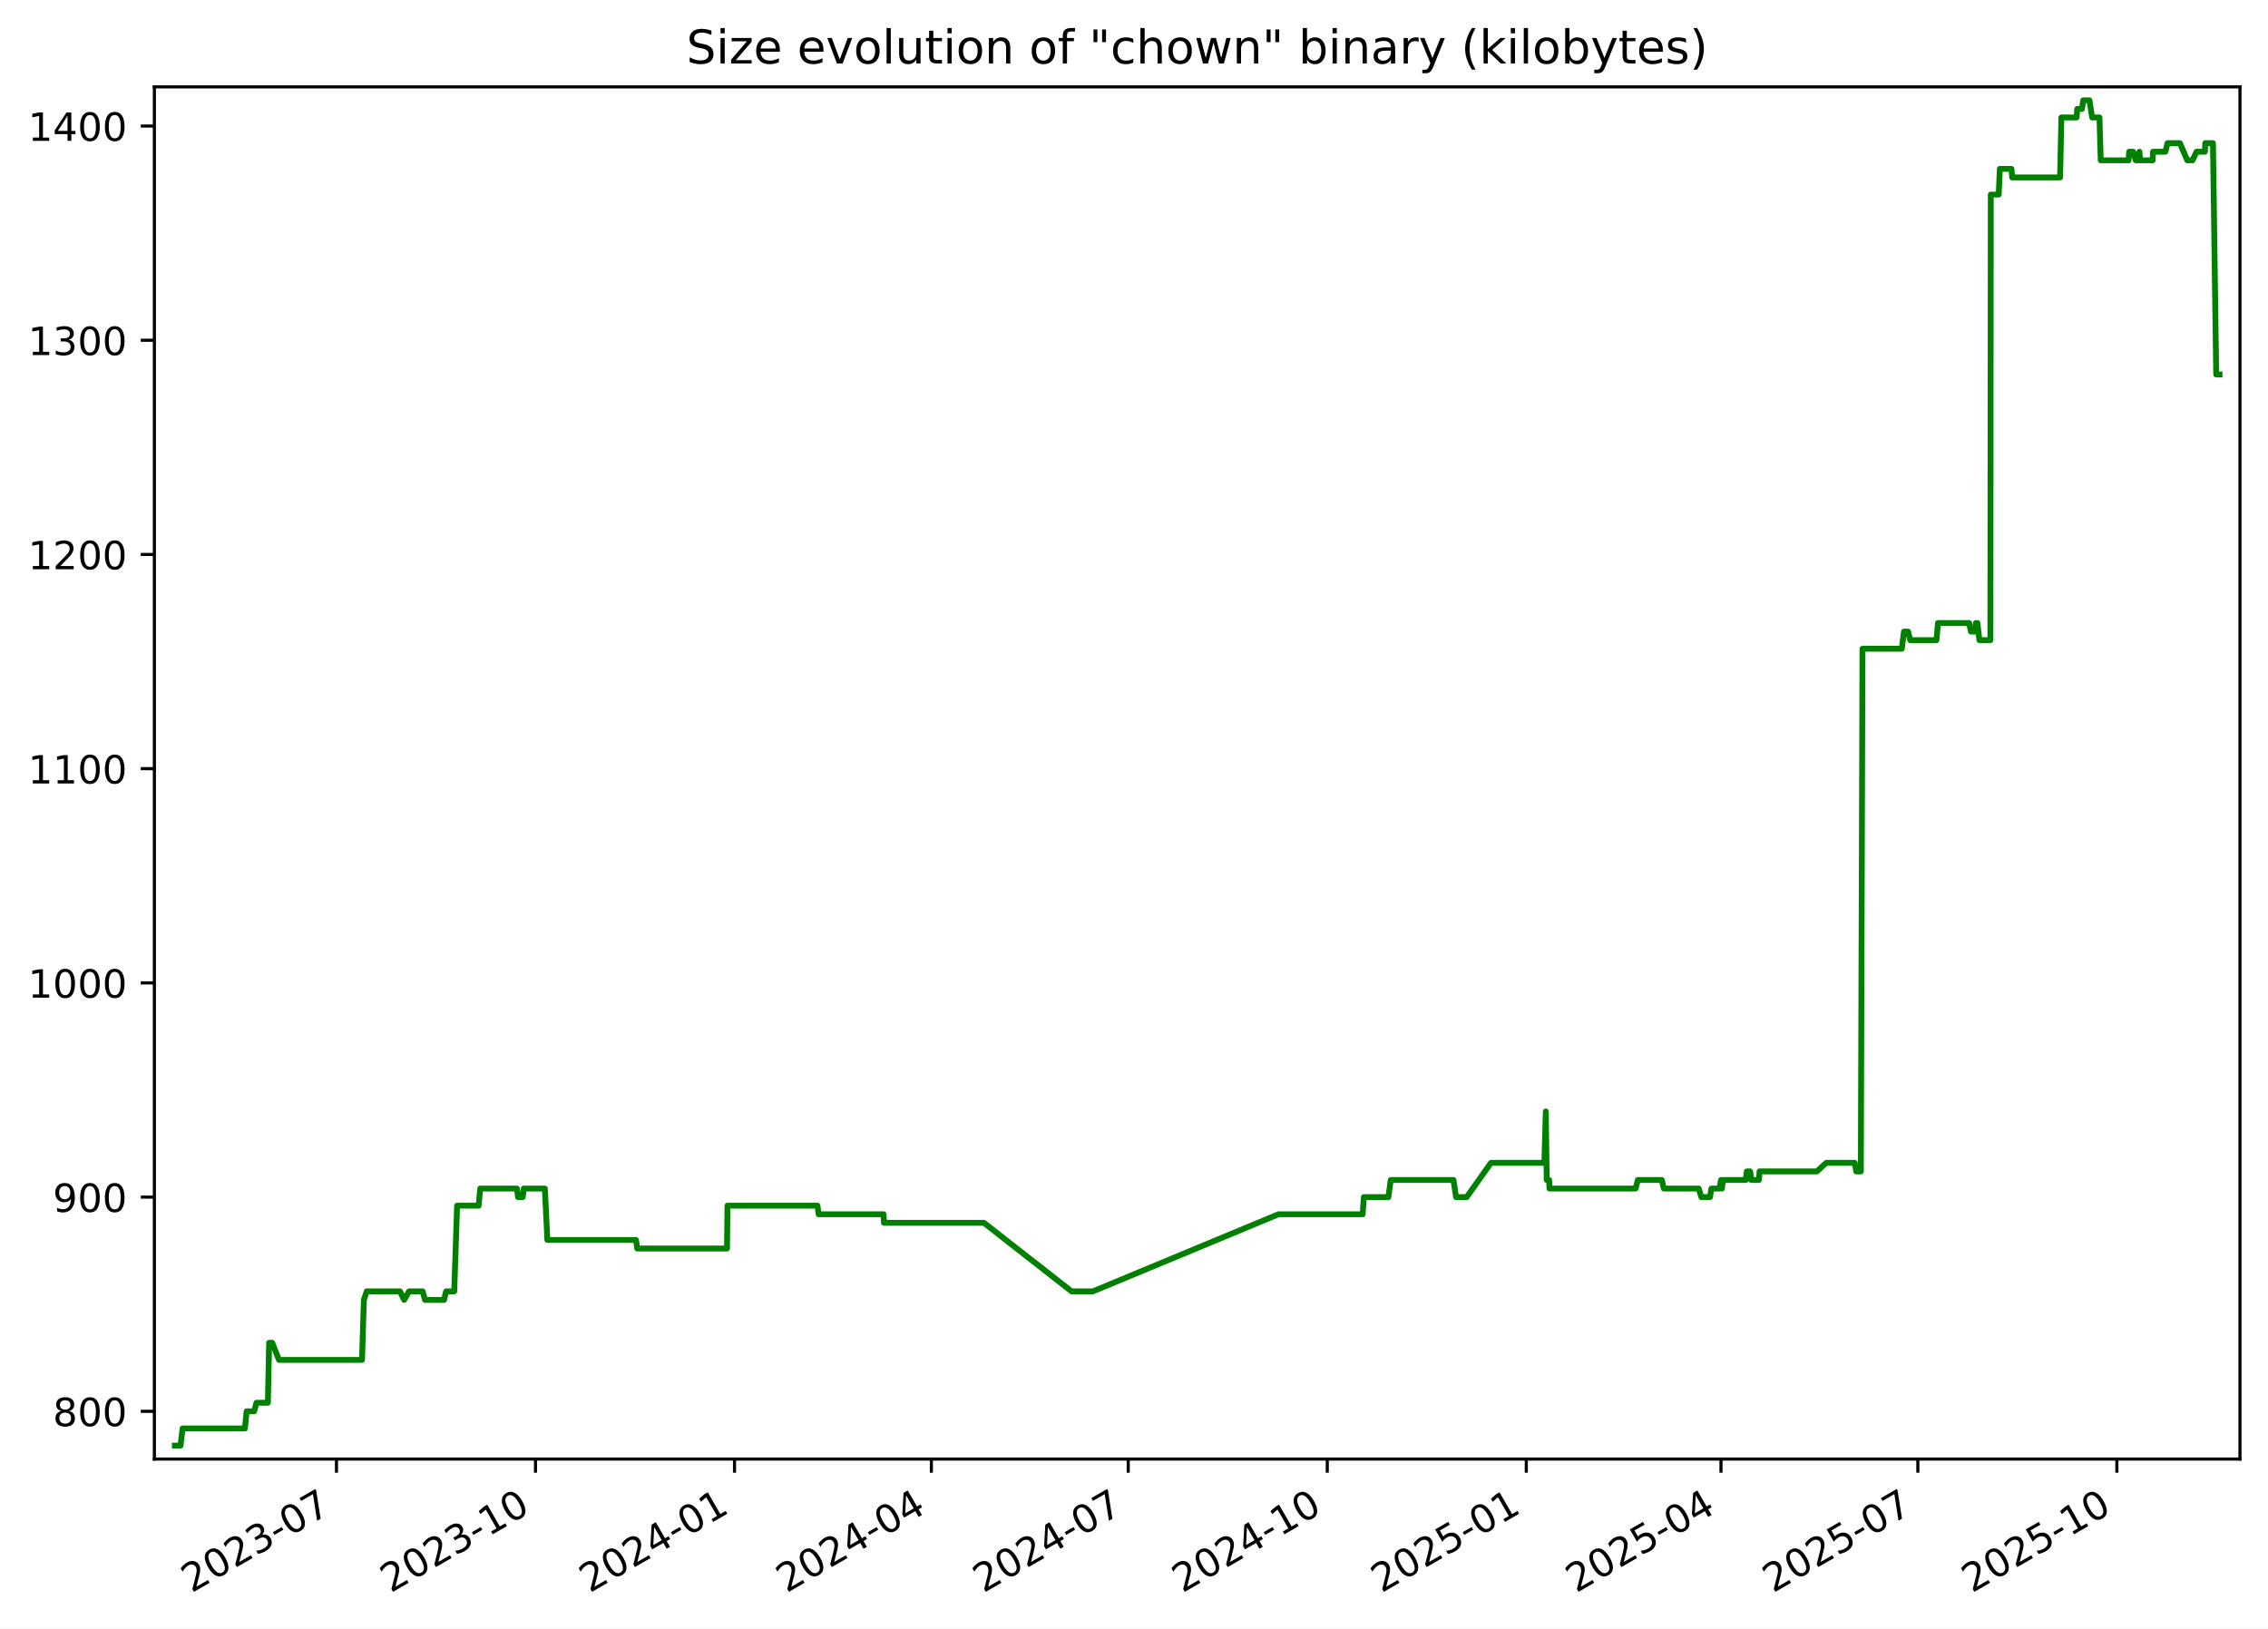
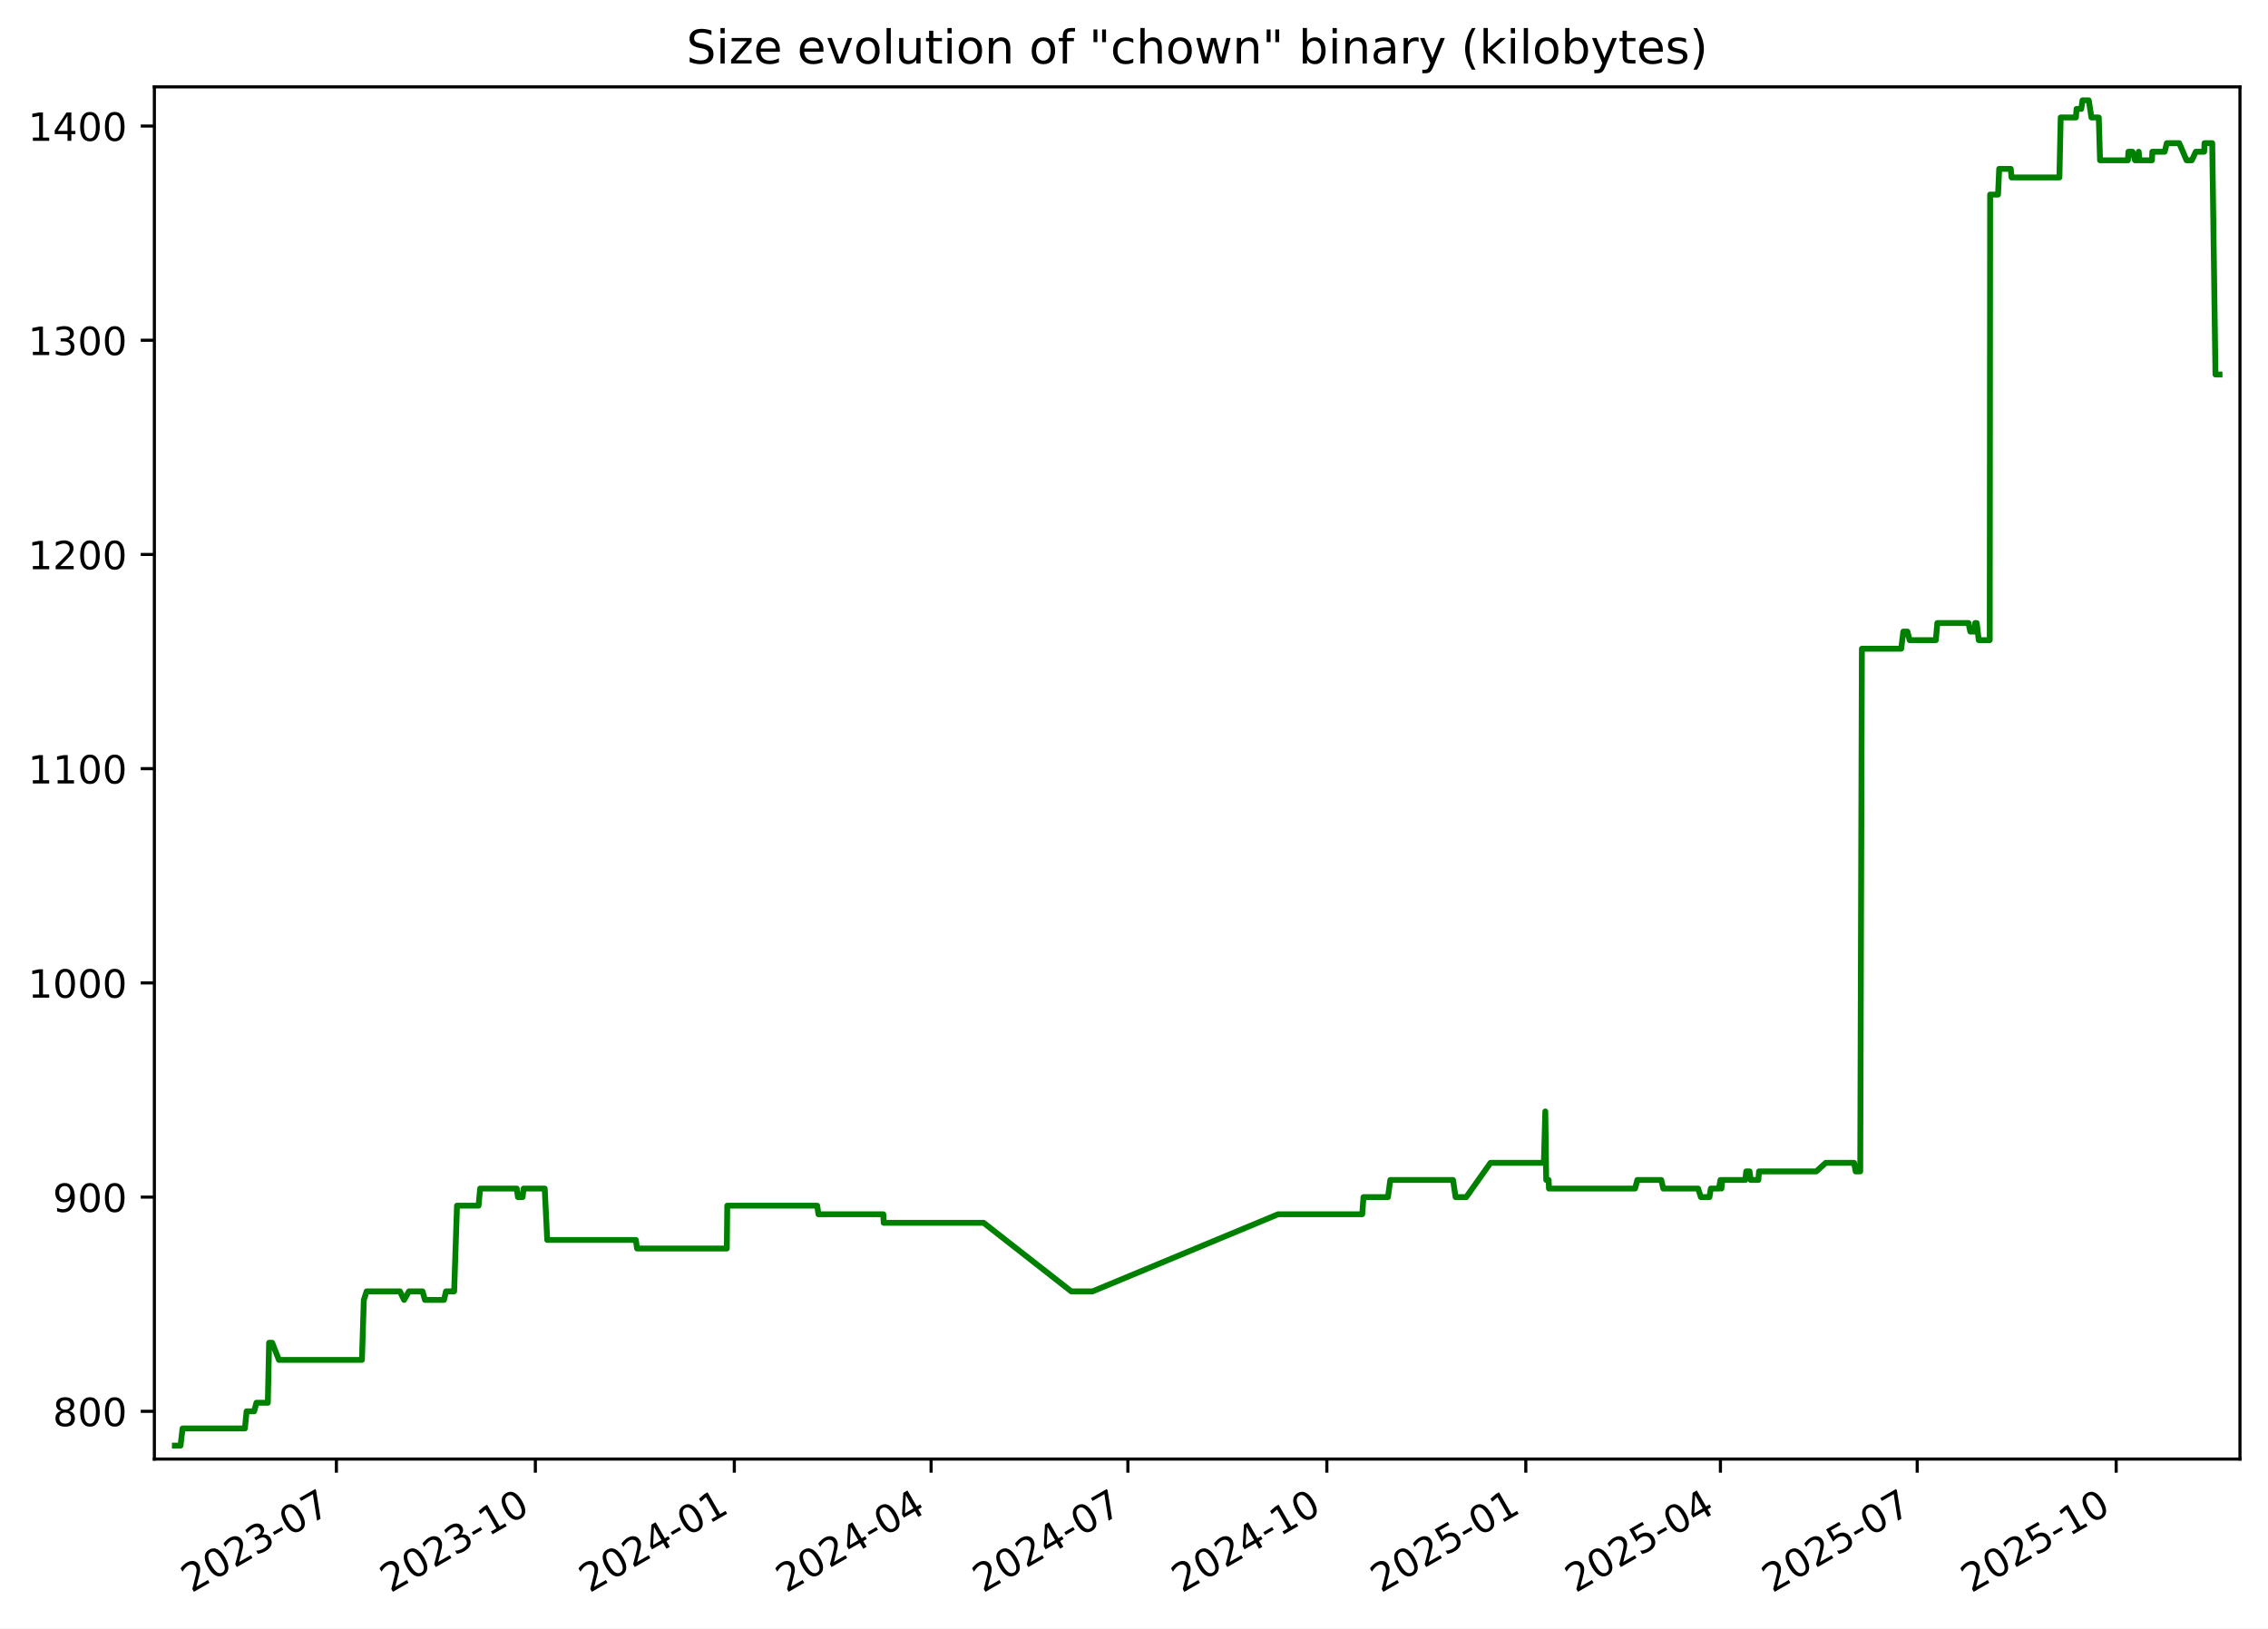
<svg xmlns="http://www.w3.org/2000/svg" xmlns:xlink="http://www.w3.org/1999/xlink" width="582.53pt" height="418.303pt" viewBox="0 0 582.53 418.303" version="1.1">
  <defs>
    <style type="text/css">*{stroke-linejoin: round; stroke-linecap: butt}</style>
  </defs>
  <g id="figure_1">
    <g id="patch_1">
      <path d="M -0 418.303  L 582.53 418.303  L 582.53 0  L -0 0  z " style="fill: #ffffff" />
    </g>
    <g id="axes_1">
      <g id="patch_2">
        <path d="M 39.65 374.83  L 575.33 374.83  L 575.33 22.318  L 39.65 22.318  z " style="fill: #ffffff" />
      </g>
      <g id="matplotlib.axis_1">
        <g id="xtick_1">
          <g id="line2d_1">
            <defs>
-               <path id="m34dc6099bf" d="M 0 0  L 0 3.5  " style="stroke: #000000; stroke-width: 0.8" />
+               <path id="ma048e4b25d" d="M 0 0  L 0 3.5  " style="stroke: #000000; stroke-width: 0.8" />
            </defs>
            <g>
-               <use xlink:href="#m34dc6099bf" x="86.42" y="374.83" style="stroke: #000000; stroke-width: 0.8" />
+               <use xlink:href="#ma048e4b25d" x="86.405" y="374.83" style="stroke: #000000; stroke-width: 0.8" />
            </g>
          </g>
          <g id="text_1">
-             <g transform="translate(49.19484 409.302) rotate(-30) scale(0.1 -0.1)">
+             <g transform="translate(49.17991 409.302) rotate(-30) scale(0.1 -0.1)">
              <defs>
                <path id="DejaVuSans-32" d="M 1228 531  L 3431 531  L 3431 0  L 469 0  L 469 531  Q 828 903 1448 1529  Q 2069 2156 2228 2338  Q 2531 2678 2651 2914  Q 2772 3150 2772 3378  Q 2772 3750 2511 3984  Q 2250 4219 1831 4219  Q 1534 4219 1204 4116  Q 875 4013 500 3803  L 500 4441  Q 881 4594 1212 4672  Q 1544 4750 1819 4750  Q 2544 4750 2975 4387  Q 3406 4025 3406 3419  Q 3406 3131 3298 2873  Q 3191 2616 2906 2266  Q 2828 2175 2409 1742  Q 1991 1309 1228 531  z " transform="scale(0.015625)" />
                <path id="DejaVuSans-30" d="M 2034 4250  Q 1547 4250 1301 3770  Q 1056 3291 1056 2328  Q 1056 1369 1301 889  Q 1547 409 2034 409  Q 2525 409 2770 889  Q 3016 1369 3016 2328  Q 3016 3291 2770 3770  Q 2525 4250 2034 4250  z M 2034 4750  Q 2819 4750 3233 4129  Q 3647 3509 3647 2328  Q 3647 1150 3233 529  Q 2819 -91 2034 -91  Q 1250 -91 836 529  Q 422 1150 422 2328  Q 422 3509 836 4129  Q 1250 4750 2034 4750  z " transform="scale(0.015625)" />
                <path id="DejaVuSans-33" d="M 2597 2516  Q 3050 2419 3304 2112  Q 3559 1806 3559 1356  Q 3559 666 3084 287  Q 2609 -91 1734 -91  Q 1441 -91 1130 -33  Q 819 25 488 141  L 488 750  Q 750 597 1062 519  Q 1375 441 1716 441  Q 2309 441 2620 675  Q 2931 909 2931 1356  Q 2931 1769 2642 2001  Q 2353 2234 1838 2234  L 1294 2234  L 1294 2753  L 1863 2753  Q 2328 2753 2575 2939  Q 2822 3125 2822 3475  Q 2822 3834 2567 4026  Q 2313 4219 1838 4219  Q 1578 4219 1281 4162  Q 984 4106 628 3988  L 628 4550  Q 988 4650 1302 4700  Q 1616 4750 1894 4750  Q 2613 4750 3031 4423  Q 3450 4097 3450 3541  Q 3450 3153 3228 2886  Q 3006 2619 2597 2516  z " transform="scale(0.015625)" />
                <path id="DejaVuSans-2d" d="M 313 2009  L 1997 2009  L 1997 1497  L 313 1497  L 313 2009  z " transform="scale(0.015625)" />
                <path id="DejaVuSans-37" d="M 525 4666  L 3525 4666  L 3525 4397  L 1831 0  L 1172 0  L 2766 4134  L 525 4134  L 525 4666  z " transform="scale(0.015625)" />
              </defs>
              <use xlink:href="#DejaVuSans-32" />
              <use xlink:href="#DejaVuSans-30" x="63.623" />
              <use xlink:href="#DejaVuSans-32" x="127.246" />
              <use xlink:href="#DejaVuSans-33" x="190.869" />
              <use xlink:href="#DejaVuSans-2d" x="254.492" />
              <use xlink:href="#DejaVuSans-30" x="290.576" />
              <use xlink:href="#DejaVuSans-37" x="354.199" />
            </g>
          </g>
        </g>
        <g id="xtick_2">
          <g id="line2d_2">
            <g>
-               <use xlink:href="#m34dc6099bf" x="137.539" y="374.83" style="stroke: #000000; stroke-width: 0.8" />
+               <use xlink:href="#ma048e4b25d" x="137.505" y="374.83" style="stroke: #000000; stroke-width: 0.8" />
            </g>
          </g>
          <g id="text_2">
-             <g transform="translate(100.3139 409.302) rotate(-30) scale(0.1 -0.1)">
+             <g transform="translate(100.2806 409.302) rotate(-30) scale(0.1 -0.1)">
              <defs>
                <path id="DejaVuSans-31" d="M 794 531  L 1825 531  L 1825 4091  L 703 3866  L 703 4441  L 1819 4666  L 2450 4666  L 2450 531  L 3481 531  L 3481 0  L 794 0  L 794 531  z " transform="scale(0.015625)" />
              </defs>
              <use xlink:href="#DejaVuSans-32" />
              <use xlink:href="#DejaVuSans-30" x="63.623" />
              <use xlink:href="#DejaVuSans-32" x="127.246" />
              <use xlink:href="#DejaVuSans-33" x="190.869" />
              <use xlink:href="#DejaVuSans-2d" x="254.492" />
              <use xlink:href="#DejaVuSans-31" x="290.576" />
              <use xlink:href="#DejaVuSans-30" x="354.199" />
            </g>
          </g>
        </g>
        <g id="xtick_3">
          <g id="line2d_3">
            <g>
-               <use xlink:href="#m34dc6099bf" x="188.658" y="374.83" style="stroke: #000000; stroke-width: 0.8" />
+               <use xlink:href="#ma048e4b25d" x="188.606" y="374.83" style="stroke: #000000; stroke-width: 0.8" />
            </g>
          </g>
          <g id="text_3">
-             <g transform="translate(151.433 409.302) rotate(-30) scale(0.1 -0.1)">
+             <g transform="translate(151.3813 409.302) rotate(-30) scale(0.1 -0.1)">
              <defs>
                <path id="DejaVuSans-34" d="M 2419 4116  L 825 1625  L 2419 1625  L 2419 4116  z M 2253 4666  L 3047 4666  L 3047 1625  L 3713 1625  L 3713 1100  L 3047 1100  L 3047 0  L 2419 0  L 2419 1100  L 313 1100  L 313 1709  L 2253 4666  z " transform="scale(0.015625)" />
              </defs>
              <use xlink:href="#DejaVuSans-32" />
              <use xlink:href="#DejaVuSans-30" x="63.623" />
              <use xlink:href="#DejaVuSans-32" x="127.246" />
              <use xlink:href="#DejaVuSans-34" x="190.869" />
              <use xlink:href="#DejaVuSans-2d" x="254.492" />
              <use xlink:href="#DejaVuSans-30" x="290.576" />
              <use xlink:href="#DejaVuSans-31" x="354.199" />
            </g>
          </g>
        </g>
        <g id="xtick_4">
          <g id="line2d_4">
            <g>
-               <use xlink:href="#m34dc6099bf" x="239.221" y="374.83" style="stroke: #000000; stroke-width: 0.8" />
+               <use xlink:href="#ma048e4b25d" x="239.151" y="374.83" style="stroke: #000000; stroke-width: 0.8" />
            </g>
          </g>
          <g id="text_4">
-             <g transform="translate(201.9964 409.302) rotate(-30) scale(0.1 -0.1)">
+             <g transform="translate(201.9265 409.302) rotate(-30) scale(0.1 -0.1)">
              <use xlink:href="#DejaVuSans-32" />
              <use xlink:href="#DejaVuSans-30" x="63.623" />
              <use xlink:href="#DejaVuSans-32" x="127.246" />
              <use xlink:href="#DejaVuSans-34" x="190.869" />
              <use xlink:href="#DejaVuSans-2d" x="254.492" />
              <use xlink:href="#DejaVuSans-30" x="290.576" />
              <use xlink:href="#DejaVuSans-34" x="354.199" />
            </g>
          </g>
        </g>
        <g id="xtick_5">
          <g id="line2d_5">
            <g>
-               <use xlink:href="#m34dc6099bf" x="289.785" y="374.83" style="stroke: #000000; stroke-width: 0.8" />
+               <use xlink:href="#ma048e4b25d" x="289.697" y="374.83" style="stroke: #000000; stroke-width: 0.8" />
            </g>
          </g>
          <g id="text_5">
-             <g transform="translate(252.5598 409.302) rotate(-30) scale(0.1 -0.1)">
+             <g transform="translate(252.4718 409.302) rotate(-30) scale(0.1 -0.1)">
              <use xlink:href="#DejaVuSans-32" />
              <use xlink:href="#DejaVuSans-30" x="63.623" />
              <use xlink:href="#DejaVuSans-32" x="127.246" />
              <use xlink:href="#DejaVuSans-34" x="190.869" />
              <use xlink:href="#DejaVuSans-2d" x="254.492" />
              <use xlink:href="#DejaVuSans-30" x="290.576" />
              <use xlink:href="#DejaVuSans-37" x="354.199" />
            </g>
          </g>
        </g>
        <g id="xtick_6">
          <g id="line2d_6">
            <g>
-               <use xlink:href="#m34dc6099bf" x="340.904" y="374.83" style="stroke: #000000; stroke-width: 0.8" />
+               <use xlink:href="#ma048e4b25d" x="340.797" y="374.83" style="stroke: #000000; stroke-width: 0.8" />
            </g>
          </g>
          <g id="text_6">
-             <g transform="translate(303.6789 409.302) rotate(-30) scale(0.1 -0.1)">
+             <g transform="translate(303.5725 409.302) rotate(-30) scale(0.1 -0.1)">
              <use xlink:href="#DejaVuSans-32" />
              <use xlink:href="#DejaVuSans-30" x="63.623" />
              <use xlink:href="#DejaVuSans-32" x="127.246" />
              <use xlink:href="#DejaVuSans-34" x="190.869" />
              <use xlink:href="#DejaVuSans-2d" x="254.492" />
              <use xlink:href="#DejaVuSans-31" x="290.576" />
              <use xlink:href="#DejaVuSans-30" x="354.199" />
            </g>
          </g>
        </g>
        <g id="xtick_7">
          <g id="line2d_7">
            <g>
-               <use xlink:href="#m34dc6099bf" x="392.023" y="374.83" style="stroke: #000000; stroke-width: 0.8" />
+               <use xlink:href="#ma048e4b25d" x="391.898" y="374.83" style="stroke: #000000; stroke-width: 0.8" />
            </g>
          </g>
          <g id="text_7">
-             <g transform="translate(354.798 409.302) rotate(-30) scale(0.1 -0.1)">
+             <g transform="translate(354.6732 409.302) rotate(-30) scale(0.1 -0.1)">
              <defs>
                <path id="DejaVuSans-35" d="M 691 4666  L 3169 4666  L 3169 4134  L 1269 4134  L 1269 2991  Q 1406 3038 1543 3061  Q 1681 3084 1819 3084  Q 2600 3084 3056 2656  Q 3513 2228 3513 1497  Q 3513 744 3044 326  Q 2575 -91 1722 -91  Q 1428 -91 1123 -41  Q 819 9 494 109  L 494 744  Q 775 591 1075 516  Q 1375 441 1709 441  Q 2250 441 2565 725  Q 2881 1009 2881 1497  Q 2881 1984 2565 2268  Q 2250 2553 1709 2553  Q 1456 2553 1204 2497  Q 953 2441 691 2322  L 691 4666  z " transform="scale(0.015625)" />
              </defs>
              <use xlink:href="#DejaVuSans-32" />
              <use xlink:href="#DejaVuSans-30" x="63.623" />
              <use xlink:href="#DejaVuSans-32" x="127.246" />
              <use xlink:href="#DejaVuSans-35" x="190.869" />
              <use xlink:href="#DejaVuSans-2d" x="254.492" />
              <use xlink:href="#DejaVuSans-30" x="290.576" />
              <use xlink:href="#DejaVuSans-31" x="354.199" />
            </g>
          </g>
        </g>
        <g id="xtick_8">
          <g id="line2d_8">
            <g>
-               <use xlink:href="#m34dc6099bf" x="442.031" y="374.83" style="stroke: #000000; stroke-width: 0.8" />
+               <use xlink:href="#ma048e4b25d" x="441.888" y="374.83" style="stroke: #000000; stroke-width: 0.8" />
            </g>
          </g>
          <g id="text_8">
-             <g transform="translate(404.8057 409.302) rotate(-30) scale(0.1 -0.1)">
+             <g transform="translate(404.663 409.302) rotate(-30) scale(0.1 -0.1)">
              <use xlink:href="#DejaVuSans-32" />
              <use xlink:href="#DejaVuSans-30" x="63.623" />
              <use xlink:href="#DejaVuSans-32" x="127.246" />
              <use xlink:href="#DejaVuSans-35" x="190.869" />
              <use xlink:href="#DejaVuSans-2d" x="254.492" />
              <use xlink:href="#DejaVuSans-30" x="290.576" />
              <use xlink:href="#DejaVuSans-34" x="354.199" />
            </g>
          </g>
        </g>
        <g id="xtick_9">
          <g id="line2d_9">
            <g>
-               <use xlink:href="#m34dc6099bf" x="492.594" y="374.83" style="stroke: #000000; stroke-width: 0.8" />
+               <use xlink:href="#ma048e4b25d" x="492.433" y="374.83" style="stroke: #000000; stroke-width: 0.8" />
            </g>
          </g>
          <g id="text_9">
-             <g transform="translate(455.3692 409.302) rotate(-30) scale(0.1 -0.1)">
+             <g transform="translate(455.2082 409.302) rotate(-30) scale(0.1 -0.1)">
              <use xlink:href="#DejaVuSans-32" />
              <use xlink:href="#DejaVuSans-30" x="63.623" />
              <use xlink:href="#DejaVuSans-32" x="127.246" />
              <use xlink:href="#DejaVuSans-35" x="190.869" />
              <use xlink:href="#DejaVuSans-2d" x="254.492" />
              <use xlink:href="#DejaVuSans-30" x="290.576" />
              <use xlink:href="#DejaVuSans-37" x="354.199" />
            </g>
          </g>
        </g>
        <g id="xtick_10">
          <g id="line2d_10">
            <g>
-               <use xlink:href="#m34dc6099bf" x="543.713" y="374.83" style="stroke: #000000; stroke-width: 0.8" />
+               <use xlink:href="#ma048e4b25d" x="543.534" y="374.83" style="stroke: #000000; stroke-width: 0.8" />
            </g>
          </g>
          <g id="text_10">
-             <g transform="translate(506.4882 409.302) rotate(-30) scale(0.1 -0.1)">
+             <g transform="translate(506.3089 409.302) rotate(-30) scale(0.1 -0.1)">
              <use xlink:href="#DejaVuSans-32" />
              <use xlink:href="#DejaVuSans-30" x="63.623" />
              <use xlink:href="#DejaVuSans-32" x="127.246" />
              <use xlink:href="#DejaVuSans-35" x="190.869" />
              <use xlink:href="#DejaVuSans-2d" x="254.492" />
              <use xlink:href="#DejaVuSans-31" x="290.576" />
              <use xlink:href="#DejaVuSans-30" x="354.199" />
            </g>
          </g>
        </g>
      </g>
      <g id="matplotlib.axis_2">
        <g id="ytick_1">
          <g id="line2d_11">
            <defs>
-               <path id="mff55003896" d="M 0 0  L -3.5 0  " style="stroke: #000000; stroke-width: 0.8" />
+               <path id="mc84908f943" d="M 0 0  L -3.5 0  " style="stroke: #000000; stroke-width: 0.8" />
            </defs>
            <g>
-               <use xlink:href="#mff55003896" x="39.65" y="362.569" style="stroke: #000000; stroke-width: 0.8" />
+               <use xlink:href="#mc84908f943" x="39.65" y="362.569" style="stroke: #000000; stroke-width: 0.8" />
            </g>
          </g>
          <g id="text_11">
            <g transform="translate(13.5625 366.3682) scale(0.1 -0.1)">
              <defs>
                <path id="DejaVuSans-38" d="M 2034 2216  Q 1584 2216 1326 1975  Q 1069 1734 1069 1313  Q 1069 891 1326 650  Q 1584 409 2034 409  Q 2484 409 2743 651  Q 3003 894 3003 1313  Q 3003 1734 2745 1975  Q 2488 2216 2034 2216  z M 1403 2484  Q 997 2584 770 2862  Q 544 3141 544 3541  Q 544 4100 942 4425  Q 1341 4750 2034 4750  Q 2731 4750 3128 4425  Q 3525 4100 3525 3541  Q 3525 3141 3298 2862  Q 3072 2584 2669 2484  Q 3125 2378 3379 2068  Q 3634 1759 3634 1313  Q 3634 634 3220 271  Q 2806 -91 2034 -91  Q 1263 -91 848 271  Q 434 634 434 1313  Q 434 1759 690 2068  Q 947 2378 1403 2484  z M 1172 3481  Q 1172 3119 1398 2916  Q 1625 2713 2034 2713  Q 2441 2713 2670 2916  Q 2900 3119 2900 3481  Q 2900 3844 2670 4047  Q 2441 4250 2034 4250  Q 1625 4250 1398 4047  Q 1172 3844 1172 3481  z " transform="scale(0.015625)" />
              </defs>
              <use xlink:href="#DejaVuSans-38" />
              <use xlink:href="#DejaVuSans-30" x="63.623" />
              <use xlink:href="#DejaVuSans-30" x="127.246" />
            </g>
          </g>
        </g>
        <g id="ytick_2">
          <g id="line2d_12">
            <g>
-               <use xlink:href="#mff55003896" x="39.65" y="307.537" style="stroke: #000000; stroke-width: 0.8" />
+               <use xlink:href="#mc84908f943" x="39.65" y="307.537" style="stroke: #000000; stroke-width: 0.8" />
            </g>
          </g>
          <g id="text_12">
            <g transform="translate(13.5625 311.3364) scale(0.1 -0.1)">
              <defs>
                <path id="DejaVuSans-39" d="M 703 97  L 703 672  Q 941 559 1184 500  Q 1428 441 1663 441  Q 2288 441 2617 861  Q 2947 1281 2994 2138  Q 2813 1869 2534 1725  Q 2256 1581 1919 1581  Q 1219 1581 811 2004  Q 403 2428 403 3163  Q 403 3881 828 4315  Q 1253 4750 1959 4750  Q 2769 4750 3195 4129  Q 3622 3509 3622 2328  Q 3622 1225 3098 567  Q 2575 -91 1691 -91  Q 1453 -91 1209 -44  Q 966 3 703 97  z M 1959 2075  Q 2384 2075 2632 2365  Q 2881 2656 2881 3163  Q 2881 3666 2632 3958  Q 2384 4250 1959 4250  Q 1534 4250 1286 3958  Q 1038 3666 1038 3163  Q 1038 2656 1286 2365  Q 1534 2075 1959 2075  z " transform="scale(0.015625)" />
              </defs>
              <use xlink:href="#DejaVuSans-39" />
              <use xlink:href="#DejaVuSans-30" x="63.623" />
              <use xlink:href="#DejaVuSans-30" x="127.246" />
            </g>
          </g>
        </g>
        <g id="ytick_3">
          <g id="line2d_13">
            <g>
-               <use xlink:href="#mff55003896" x="39.65" y="252.505" style="stroke: #000000; stroke-width: 0.8" />
+               <use xlink:href="#mc84908f943" x="39.65" y="252.505" style="stroke: #000000; stroke-width: 0.8" />
            </g>
          </g>
          <g id="text_13">
            <g transform="translate(7.2 256.3046) scale(0.1 -0.1)">
              <use xlink:href="#DejaVuSans-31" />
              <use xlink:href="#DejaVuSans-30" x="63.623" />
              <use xlink:href="#DejaVuSans-30" x="127.246" />
              <use xlink:href="#DejaVuSans-30" x="190.869" />
            </g>
          </g>
        </g>
        <g id="ytick_4">
          <g id="line2d_14">
            <g>
-               <use xlink:href="#mff55003896" x="39.65" y="197.473" style="stroke: #000000; stroke-width: 0.8" />
+               <use xlink:href="#mc84908f943" x="39.65" y="197.473" style="stroke: #000000; stroke-width: 0.8" />
            </g>
          </g>
          <g id="text_14">
            <g transform="translate(7.2 201.2727) scale(0.1 -0.1)">
              <use xlink:href="#DejaVuSans-31" />
              <use xlink:href="#DejaVuSans-31" x="63.623" />
              <use xlink:href="#DejaVuSans-30" x="127.246" />
              <use xlink:href="#DejaVuSans-30" x="190.869" />
            </g>
          </g>
        </g>
        <g id="ytick_5">
          <g id="line2d_15">
            <g>
-               <use xlink:href="#mff55003896" x="39.65" y="142.442" style="stroke: #000000; stroke-width: 0.8" />
+               <use xlink:href="#mc84908f943" x="39.65" y="142.442" style="stroke: #000000; stroke-width: 0.8" />
            </g>
          </g>
          <g id="text_15">
            <g transform="translate(7.2 146.2409) scale(0.1 -0.1)">
              <use xlink:href="#DejaVuSans-31" />
              <use xlink:href="#DejaVuSans-32" x="63.623" />
              <use xlink:href="#DejaVuSans-30" x="127.246" />
              <use xlink:href="#DejaVuSans-30" x="190.869" />
            </g>
          </g>
        </g>
        <g id="ytick_6">
          <g id="line2d_16">
            <g>
-               <use xlink:href="#mff55003896" x="39.65" y="87.41" style="stroke: #000000; stroke-width: 0.8" />
+               <use xlink:href="#mc84908f943" x="39.65" y="87.41" style="stroke: #000000; stroke-width: 0.8" />
            </g>
          </g>
          <g id="text_16">
            <g transform="translate(7.2 91.20901) scale(0.1 -0.1)">
              <use xlink:href="#DejaVuSans-31" />
              <use xlink:href="#DejaVuSans-33" x="63.623" />
              <use xlink:href="#DejaVuSans-30" x="127.246" />
              <use xlink:href="#DejaVuSans-30" x="190.869" />
            </g>
          </g>
        </g>
        <g id="ytick_7">
          <g id="line2d_17">
            <g>
-               <use xlink:href="#mff55003896" x="39.65" y="32.378" style="stroke: #000000; stroke-width: 0.8" />
+               <use xlink:href="#mc84908f943" x="39.65" y="32.378" style="stroke: #000000; stroke-width: 0.8" />
            </g>
          </g>
          <g id="text_17">
            <g transform="translate(7.2 36.17717) scale(0.1 -0.1)">
              <use xlink:href="#DejaVuSans-31" />
              <use xlink:href="#DejaVuSans-34" x="63.623" />
              <use xlink:href="#DejaVuSans-30" x="127.246" />
              <use xlink:href="#DejaVuSans-30" x="190.869" />
            </g>
          </g>
        </g>
      </g>
      <g id="line2d_18">
-         <path d="M 44.902 371.374  L 46.373 371.374  L 46.887 366.972  L 62.906 366.972  L 63.343 362.569  L 65.289 362.569  L 65.867 360.368  L 68.802 360.368  L 69.127 344.959  L 69.921 344.959  L 71.653 349.361  L 92.982 349.361  L 93.465 333.952  L 94.188 331.751  L 102.744 331.751  L 103.809 333.952  L 105.069 331.751  L 108.545 331.751  L 109.173 333.952  L 114.057 333.952  L 114.578 331.751  L 116.673 331.751  L 117.405 309.738  L 122.942 309.738  L 123.35 305.336  L 132.757 305.336  L 133.06 307.537  L 134.254 307.537  L 134.529 305.336  L 139.945 305.336  L 140.589 318.544  L 163.359 318.544  L 163.677 320.745  L 186.73 320.745  L 186.849 309.738  L 209.959 309.738  L 210.271 311.94  L 226.943 311.94  L 227.041 314.141  L 252.713 314.141  L 275.233 331.751  L 280.713 331.751  L 328.393 311.94  L 349.992 311.94  L 350.316 307.537  L 356.605 307.537  L 357.206 303.135  L 373.327 303.135  L 373.979 307.537  L 376.714 307.537  L 382.956 298.732  L 396.665 298.732  L 397.036 285.524  L 397.269 303.135  L 397.895 303.135  L 397.974 305.336  L 420.098 305.336  L 420.682 303.135  L 426.827 303.135  L 427.35 305.336  L 436.298 305.336  L 437 307.537  L 439.204 307.537  L 439.561 305.336  L 441.64 305.336  L 442.04 303.135  L 442.287 305.336  L 442.501 303.135  L 448.419 303.135  L 448.659 300.933  L 449.518 300.933  L 449.801 303.135  L 451.777 303.135  L 451.947 300.933  L 466.658 300.933  L 469.086 298.732  L 476.372 298.732  L 476.774 300.933  L 477.953 300.933  L 478.375 166.656  L 488.481 166.656  L 489.022 162.253  L 490.078 162.253  L 490.645 164.454  L 497.379 164.454  L 497.761 160.052  L 505.767 160.052  L 506.233 162.253  L 507.289 162.253  L 507.49 160.052  L 507.882 160.052  L 508.407 164.454  L 511.229 164.454  L 511.328 49.988  L 513.363 49.988  L 513.655 43.384  L 516.636 43.384  L 516.827 45.586  L 529.129 45.586  L 529.459 30.177  L 533.368 30.177  L 533.536 27.975  L 534.75 27.975  L 535.058 25.774  L 536.67 25.774  L 537.359 30.177  L 539.244 30.177  L 539.567 41.183  L 546.729 41.183  L 546.859 38.982  L 547.909 38.982  L 548.561 41.183  L 549.294 41.183  L 549.504 38.982  L 549.688 41.183  L 552.909 41.183  L 553.002 38.982  L 556.173 38.982  L 556.725 36.78  L 559.915 36.78  L 561.802 41.183  L 563.141 41.183  L 564.173 38.982  L 566.324 38.982  L 566.409 36.78  L 568.396 36.78  L 569.228 96.215  L 570.078 96.215  L 570.078 96.215  " clip-path="url(#pb99b6c8a59)" style="fill: none; stroke: #008000; stroke-width: 1.5; stroke-linecap: square" />
+         <path d="M 44.902 371.374  L 46.372 371.374  L 46.886 366.972  L 62.9 366.972  L 63.336 362.569  L 65.281 362.569  L 65.859 360.368  L 68.793 360.368  L 69.118 344.959  L 69.912 344.959  L 71.643 349.361  L 92.964 349.361  L 93.448 333.952  L 94.171 331.751  L 102.723 331.751  L 103.788 333.952  L 105.047 331.751  L 108.522 331.751  L 109.15 333.952  L 114.032 333.952  L 114.553 331.751  L 116.648 331.751  L 117.379 309.738  L 122.914 309.738  L 123.322 305.336  L 132.725 305.336  L 133.028 307.537  L 134.222 307.537  L 134.497 305.336  L 139.911 305.336  L 140.555 318.544  L 163.316 318.544  L 163.634 320.745  L 186.679 320.745  L 186.798 309.738  L 209.899 309.738  L 210.211 311.94  L 226.877 311.94  L 226.976 314.141  L 252.638 314.141  L 275.15 331.751  L 280.628 331.751  L 328.292 311.94  L 349.882 311.94  L 350.206 307.537  L 356.493 307.537  L 357.094 303.135  L 373.208 303.135  L 373.86 307.537  L 376.595 307.537  L 382.834 298.732  L 396.539 298.732  L 396.909 285.524  L 397.142 303.135  L 397.768 303.135  L 397.847 305.336  L 419.963 305.336  L 420.547 303.135  L 426.689 303.135  L 427.212 305.336  L 436.157 305.336  L 436.86 307.537  L 439.063 307.537  L 439.419 305.336  L 441.497 305.336  L 441.897 303.135  L 442.144 305.336  L 442.358 303.135  L 448.274 303.135  L 448.514 300.933  L 449.373 300.933  L 449.656 303.135  L 451.631 303.135  L 451.801 300.933  L 466.507 300.933  L 468.934 298.732  L 476.217 298.732  L 476.619 300.933  L 477.798 300.933  L 478.219 166.656  L 488.321 166.656  L 488.862 162.253  L 489.918 162.253  L 490.485 164.454  L 497.216 164.454  L 497.598 160.052  L 505.601 160.052  L 506.067 162.253  L 507.123 162.253  L 507.323 160.052  L 507.715 160.052  L 508.24 164.454  L 511.061 164.454  L 511.16 49.988  L 513.194 49.988  L 513.487 43.384  L 516.467 43.384  L 516.657 45.586  L 528.955 45.586  L 529.285 30.177  L 533.192 30.177  L 533.36 27.975  L 534.574 27.975  L 534.882 25.774  L 536.493 25.774  L 537.182 30.177  L 539.066 30.177  L 539.389 41.183  L 546.548 41.183  L 546.678 38.982  L 547.728 38.982  L 548.38 41.183  L 549.113 41.183  L 549.322 38.982  L 549.506 41.183  L 552.726 41.183  L 552.819 38.982  L 555.989 38.982  L 556.541 36.78  L 559.73 36.78  L 561.616 41.183  L 562.955 41.183  L 563.987 38.982  L 566.136 38.982  L 566.222 36.78  L 568.208 36.78  L 569.039 96.215  L 570.078 96.215  L 570.078 96.215  " clip-path="url(#p68faeaeef9)" style="fill: none; stroke: #008000; stroke-width: 1.5; stroke-linecap: square" />
      </g>
      <g id="patch_3">
        <path d="M 39.65 374.83  L 39.65 22.318  " style="fill: none; stroke: #000000; stroke-width: 0.8; stroke-linejoin: miter; stroke-linecap: square" />
      </g>
      <g id="patch_4">
        <path d="M 575.33 374.83  L 575.33 22.318  " style="fill: none; stroke: #000000; stroke-width: 0.8; stroke-linejoin: miter; stroke-linecap: square" />
      </g>
      <g id="patch_5">
        <path d="M 39.65 374.83  L 575.33 374.83  " style="fill: none; stroke: #000000; stroke-width: 0.8; stroke-linejoin: miter; stroke-linecap: square" />
      </g>
      <g id="patch_6">
        <path d="M 39.65 22.318  L 575.33 22.318  " style="fill: none; stroke: #000000; stroke-width: 0.8; stroke-linejoin: miter; stroke-linecap: square" />
      </g>
      <g id="text_18">
        <g transform="translate(176.3122 16.31812) scale(0.12 -0.12)">
          <defs>
            <path id="DejaVuSans-53" d="M 3425 4513  L 3425 3897  Q 3066 4069 2747 4153  Q 2428 4238 2131 4238  Q 1616 4238 1336 4038  Q 1056 3838 1056 3469  Q 1056 3159 1242 3001  Q 1428 2844 1947 2747  L 2328 2669  Q 3034 2534 3370 2195  Q 3706 1856 3706 1288  Q 3706 609 3251 259  Q 2797 -91 1919 -91  Q 1588 -91 1214 -16  Q 841 59 441 206  L 441 856  Q 825 641 1194 531  Q 1563 422 1919 422  Q 2459 422 2753 634  Q 3047 847 3047 1241  Q 3047 1584 2836 1778  Q 2625 1972 2144 2069  L 1759 2144  Q 1053 2284 737 2584  Q 422 2884 422 3419  Q 422 4038 858 4394  Q 1294 4750 2059 4750  Q 2388 4750 2728 4690  Q 3069 4631 3425 4513  z " transform="scale(0.015625)" />
            <path id="DejaVuSans-69" d="M 603 3500  L 1178 3500  L 1178 0  L 603 0  L 603 3500  z M 603 4863  L 1178 4863  L 1178 4134  L 603 4134  L 603 4863  z " transform="scale(0.015625)" />
            <path id="DejaVuSans-7a" d="M 353 3500  L 3084 3500  L 3084 2975  L 922 459  L 3084 459  L 3084 0  L 275 0  L 275 525  L 2438 3041  L 353 3041  L 353 3500  z " transform="scale(0.015625)" />
            <path id="DejaVuSans-65" d="M 3597 1894  L 3597 1613  L 953 1613  Q 991 1019 1311 708  Q 1631 397 2203 397  Q 2534 397 2845 478  Q 3156 559 3463 722  L 3463 178  Q 3153 47 2828 -22  Q 2503 -91 2169 -91  Q 1331 -91 842 396  Q 353 884 353 1716  Q 353 2575 817 3079  Q 1281 3584 2069 3584  Q 2775 3584 3186 3129  Q 3597 2675 3597 1894  z M 3022 2063  Q 3016 2534 2758 2815  Q 2500 3097 2075 3097  Q 1594 3097 1305 2825  Q 1016 2553 972 2059  L 3022 2063  z " transform="scale(0.015625)" />
            <path id="DejaVuSans-20" transform="scale(0.015625)" />
            <path id="DejaVuSans-76" d="M 191 3500  L 800 3500  L 1894 563  L 2988 3500  L 3597 3500  L 2284 0  L 1503 0  L 191 3500  z " transform="scale(0.015625)" />
            <path id="DejaVuSans-6f" d="M 1959 3097  Q 1497 3097 1228 2736  Q 959 2375 959 1747  Q 959 1119 1226 758  Q 1494 397 1959 397  Q 2419 397 2687 759  Q 2956 1122 2956 1747  Q 2956 2369 2687 2733  Q 2419 3097 1959 3097  z M 1959 3584  Q 2709 3584 3137 3096  Q 3566 2609 3566 1747  Q 3566 888 3137 398  Q 2709 -91 1959 -91  Q 1206 -91 779 398  Q 353 888 353 1747  Q 353 2609 779 3096  Q 1206 3584 1959 3584  z " transform="scale(0.015625)" />
            <path id="DejaVuSans-6c" d="M 603 4863  L 1178 4863  L 1178 0  L 603 0  L 603 4863  z " transform="scale(0.015625)" />
            <path id="DejaVuSans-75" d="M 544 1381  L 544 3500  L 1119 3500  L 1119 1403  Q 1119 906 1312 657  Q 1506 409 1894 409  Q 2359 409 2629 706  Q 2900 1003 2900 1516  L 2900 3500  L 3475 3500  L 3475 0  L 2900 0  L 2900 538  Q 2691 219 2414 64  Q 2138 -91 1772 -91  Q 1169 -91 856 284  Q 544 659 544 1381  z M 1991 3584  L 1991 3584  z " transform="scale(0.015625)" />
            <path id="DejaVuSans-74" d="M 1172 4494  L 1172 3500  L 2356 3500  L 2356 3053  L 1172 3053  L 1172 1153  Q 1172 725 1289 603  Q 1406 481 1766 481  L 2356 481  L 2356 0  L 1766 0  Q 1100 0 847 248  Q 594 497 594 1153  L 594 3053  L 172 3053  L 172 3500  L 594 3500  L 594 4494  L 1172 4494  z " transform="scale(0.015625)" />
            <path id="DejaVuSans-6e" d="M 3513 2113  L 3513 0  L 2938 0  L 2938 2094  Q 2938 2591 2744 2837  Q 2550 3084 2163 3084  Q 1697 3084 1428 2787  Q 1159 2491 1159 1978  L 1159 0  L 581 0  L 581 3500  L 1159 3500  L 1159 2956  Q 1366 3272 1645 3428  Q 1925 3584 2291 3584  Q 2894 3584 3203 3211  Q 3513 2838 3513 2113  z " transform="scale(0.015625)" />
            <path id="DejaVuSans-66" d="M 2375 4863  L 2375 4384  L 1825 4384  Q 1516 4384 1395 4259  Q 1275 4134 1275 3809  L 1275 3500  L 2222 3500  L 2222 3053  L 1275 3053  L 1275 0  L 697 0  L 697 3053  L 147 3053  L 147 3500  L 697 3500  L 697 3744  Q 697 4328 969 4595  Q 1241 4863 1831 4863  L 2375 4863  z " transform="scale(0.015625)" />
            <path id="DejaVuSans-22" d="M 1147 4666  L 1147 2931  L 616 2931  L 616 4666  L 1147 4666  z M 2328 4666  L 2328 2931  L 1797 2931  L 1797 4666  L 2328 4666  z " transform="scale(0.015625)" />
            <path id="DejaVuSans-63" d="M 3122 3366  L 3122 2828  Q 2878 2963 2633 3030  Q 2388 3097 2138 3097  Q 1578 3097 1268 2742  Q 959 2388 959 1747  Q 959 1106 1268 751  Q 1578 397 2138 397  Q 2388 397 2633 464  Q 2878 531 3122 666  L 3122 134  Q 2881 22 2623 -34  Q 2366 -91 2075 -91  Q 1284 -91 818 406  Q 353 903 353 1747  Q 353 2603 823 3093  Q 1294 3584 2113 3584  Q 2378 3584 2631 3529  Q 2884 3475 3122 3366  z " transform="scale(0.015625)" />
            <path id="DejaVuSans-68" d="M 3513 2113  L 3513 0  L 2938 0  L 2938 2094  Q 2938 2591 2744 2837  Q 2550 3084 2163 3084  Q 1697 3084 1428 2787  Q 1159 2491 1159 1978  L 1159 0  L 581 0  L 581 4863  L 1159 4863  L 1159 2956  Q 1366 3272 1645 3428  Q 1925 3584 2291 3584  Q 2894 3584 3203 3211  Q 3513 2838 3513 2113  z " transform="scale(0.015625)" />
            <path id="DejaVuSans-77" d="M 269 3500  L 844 3500  L 1563 769  L 2278 3500  L 2956 3500  L 3675 769  L 4391 3500  L 4966 3500  L 4050 0  L 3372 0  L 2619 2869  L 1863 0  L 1184 0  L 269 3500  z " transform="scale(0.015625)" />
            <path id="DejaVuSans-62" d="M 3116 1747  Q 3116 2381 2855 2742  Q 2594 3103 2138 3103  Q 1681 3103 1420 2742  Q 1159 2381 1159 1747  Q 1159 1113 1420 752  Q 1681 391 2138 391  Q 2594 391 2855 752  Q 3116 1113 3116 1747  z M 1159 2969  Q 1341 3281 1617 3432  Q 1894 3584 2278 3584  Q 2916 3584 3314 3078  Q 3713 2572 3713 1747  Q 3713 922 3314 415  Q 2916 -91 2278 -91  Q 1894 -91 1617 61  Q 1341 213 1159 525  L 1159 0  L 581 0  L 581 4863  L 1159 4863  L 1159 2969  z " transform="scale(0.015625)" />
            <path id="DejaVuSans-61" d="M 2194 1759  Q 1497 1759 1228 1600  Q 959 1441 959 1056  Q 959 750 1161 570  Q 1363 391 1709 391  Q 2188 391 2477 730  Q 2766 1069 2766 1631  L 2766 1759  L 2194 1759  z M 3341 1997  L 3341 0  L 2766 0  L 2766 531  Q 2569 213 2275 61  Q 1981 -91 1556 -91  Q 1019 -91 701 211  Q 384 513 384 1019  Q 384 1609 779 1909  Q 1175 2209 1959 2209  L 2766 2209  L 2766 2266  Q 2766 2663 2505 2880  Q 2244 3097 1772 3097  Q 1472 3097 1187 3025  Q 903 2953 641 2809  L 641 3341  Q 956 3463 1253 3523  Q 1550 3584 1831 3584  Q 2591 3584 2966 3190  Q 3341 2797 3341 1997  z " transform="scale(0.015625)" />
            <path id="DejaVuSans-72" d="M 2631 2963  Q 2534 3019 2420 3045  Q 2306 3072 2169 3072  Q 1681 3072 1420 2755  Q 1159 2438 1159 1844  L 1159 0  L 581 0  L 581 3500  L 1159 3500  L 1159 2956  Q 1341 3275 1631 3429  Q 1922 3584 2338 3584  Q 2397 3584 2469 3576  Q 2541 3569 2628 3553  L 2631 2963  z " transform="scale(0.015625)" />
            <path id="DejaVuSans-79" d="M 2059 -325  Q 1816 -950 1584 -1140  Q 1353 -1331 966 -1331  L 506 -1331  L 506 -850  L 844 -850  Q 1081 -850 1212 -737  Q 1344 -625 1503 -206  L 1606 56  L 191 3500  L 800 3500  L 1894 763  L 2988 3500  L 3597 3500  L 2059 -325  z " transform="scale(0.015625)" />
            <path id="DejaVuSans-28" d="M 1984 4856  Q 1566 4138 1362 3434  Q 1159 2731 1159 2009  Q 1159 1288 1364 580  Q 1569 -128 1984 -844  L 1484 -844  Q 1016 -109 783 600  Q 550 1309 550 2009  Q 550 2706 781 3412  Q 1013 4119 1484 4856  L 1984 4856  z " transform="scale(0.015625)" />
            <path id="DejaVuSans-6b" d="M 581 4863  L 1159 4863  L 1159 1991  L 2875 3500  L 3609 3500  L 1753 1863  L 3688 0  L 2938 0  L 1159 1709  L 1159 0  L 581 0  L 581 4863  z " transform="scale(0.015625)" />
            <path id="DejaVuSans-73" d="M 2834 3397  L 2834 2853  Q 2591 2978 2328 3040  Q 2066 3103 1784 3103  Q 1356 3103 1142 2972  Q 928 2841 928 2578  Q 928 2378 1081 2264  Q 1234 2150 1697 2047  L 1894 2003  Q 2506 1872 2764 1633  Q 3022 1394 3022 966  Q 3022 478 2636 193  Q 2250 -91 1575 -91  Q 1294 -91 989 -36  Q 684 19 347 128  L 347 722  Q 666 556 975 473  Q 1284 391 1588 391  Q 1994 391 2212 530  Q 2431 669 2431 922  Q 2431 1156 2273 1281  Q 2116 1406 1581 1522  L 1381 1569  Q 847 1681 609 1914  Q 372 2147 372 2553  Q 372 3047 722 3315  Q 1072 3584 1716 3584  Q 2034 3584 2315 3537  Q 2597 3491 2834 3397  z " transform="scale(0.015625)" />
            <path id="DejaVuSans-29" d="M 513 4856  L 1013 4856  Q 1481 4119 1714 3412  Q 1947 2706 1947 2009  Q 1947 1309 1714 600  Q 1481 -109 1013 -844  L 513 -844  Q 928 -128 1133 580  Q 1338 1288 1338 2009  Q 1338 2731 1133 3434  Q 928 4138 513 4856  z " transform="scale(0.015625)" />
          </defs>
          <use xlink:href="#DejaVuSans-53" />
          <use xlink:href="#DejaVuSans-69" x="63.477" />
          <use xlink:href="#DejaVuSans-7a" x="91.26" />
          <use xlink:href="#DejaVuSans-65" x="143.75" />
          <use xlink:href="#DejaVuSans-20" x="205.273" />
          <use xlink:href="#DejaVuSans-65" x="237.061" />
          <use xlink:href="#DejaVuSans-76" x="298.584" />
          <use xlink:href="#DejaVuSans-6f" x="357.764" />
          <use xlink:href="#DejaVuSans-6c" x="418.945" />
          <use xlink:href="#DejaVuSans-75" x="446.729" />
          <use xlink:href="#DejaVuSans-74" x="510.107" />
          <use xlink:href="#DejaVuSans-69" x="549.316" />
          <use xlink:href="#DejaVuSans-6f" x="577.1" />
          <use xlink:href="#DejaVuSans-6e" x="638.281" />
          <use xlink:href="#DejaVuSans-20" x="701.66" />
          <use xlink:href="#DejaVuSans-6f" x="733.447" />
          <use xlink:href="#DejaVuSans-66" x="794.629" />
          <use xlink:href="#DejaVuSans-20" x="829.834" />
          <use xlink:href="#DejaVuSans-22" x="861.621" />
          <use xlink:href="#DejaVuSans-63" x="907.617" />
          <use xlink:href="#DejaVuSans-68" x="962.598" />
          <use xlink:href="#DejaVuSans-6f" x="1025.977" />
          <use xlink:href="#DejaVuSans-77" x="1087.158" />
          <use xlink:href="#DejaVuSans-6e" x="1168.945" />
          <use xlink:href="#DejaVuSans-22" x="1232.324" />
          <use xlink:href="#DejaVuSans-20" x="1278.32" />
          <use xlink:href="#DejaVuSans-62" x="1310.107" />
          <use xlink:href="#DejaVuSans-69" x="1373.584" />
          <use xlink:href="#DejaVuSans-6e" x="1401.367" />
          <use xlink:href="#DejaVuSans-61" x="1464.746" />
          <use xlink:href="#DejaVuSans-72" x="1526.025" />
          <use xlink:href="#DejaVuSans-79" x="1567.139" />
          <use xlink:href="#DejaVuSans-20" x="1626.318" />
          <use xlink:href="#DejaVuSans-28" x="1658.105" />
          <use xlink:href="#DejaVuSans-6b" x="1697.119" />
          <use xlink:href="#DejaVuSans-69" x="1755.029" />
          <use xlink:href="#DejaVuSans-6c" x="1782.812" />
          <use xlink:href="#DejaVuSans-6f" x="1810.596" />
          <use xlink:href="#DejaVuSans-62" x="1871.777" />
          <use xlink:href="#DejaVuSans-79" x="1935.254" />
          <use xlink:href="#DejaVuSans-74" x="1994.434" />
          <use xlink:href="#DejaVuSans-65" x="2033.643" />
          <use xlink:href="#DejaVuSans-73" x="2095.166" />
          <use xlink:href="#DejaVuSans-29" x="2147.266" />
        </g>
      </g>
    </g>
  </g>
  <defs>
-     <clipPath id="pb99b6c8a59">
+     <clipPath id="p68faeaeef9">
      <rect x="39.65" y="22.318" width="535.68" height="352.512" />
    </clipPath>
  </defs>
</svg>
